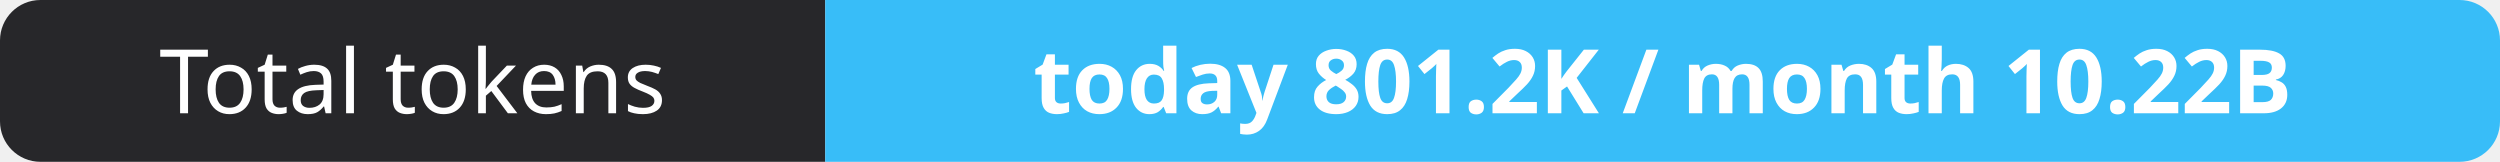
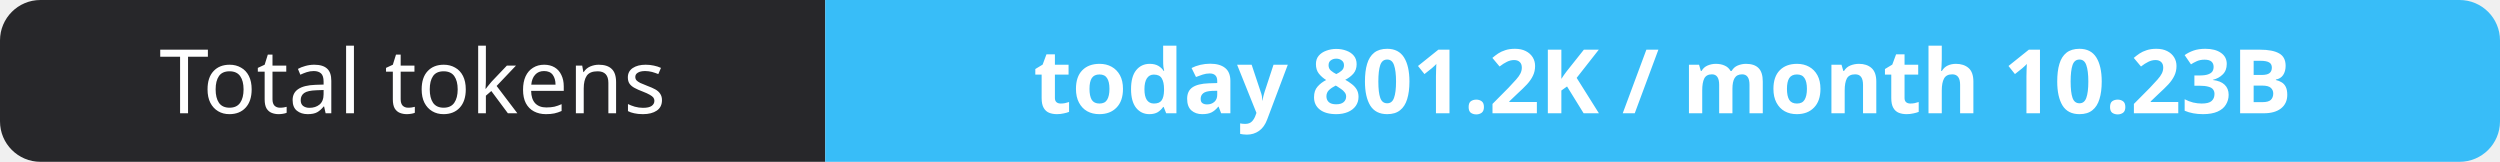
- <svg xmlns="http://www.w3.org/2000/svg" width="309" height="20" role="img" aria-label="Total tokens: today 801.2K / month 10.22B">
+ <svg xmlns="http://www.w3.org/2000/svg" width="309" height="20" role="img" aria-label="Total tokens: today 801.2K / month 10.23B">
  <clipPath id="r">
    <rect width="309" height="20" rx="5" fill="#fff" />
  </clipPath>
  <g clip-path="url(#r)">
    <rect width="102" height="20" fill="#27272a" />
    <rect x="102" width="207" height="20" fill="#38bdf8" />
  </g>
  <g fill="#fff" text-anchor="middle" font-family="Verdana,Geneva,sans-serif" font-size="11">
    <text x="51.0" y="14">Total tokens</text>
-     <text x="205.5" y="14" font-weight="700">today 801.2K / month 10.22B</text>
+     <text x="205.5" y="14" font-weight="700">today 801.2K / month 10.23B</text>
  </g>
</svg>
